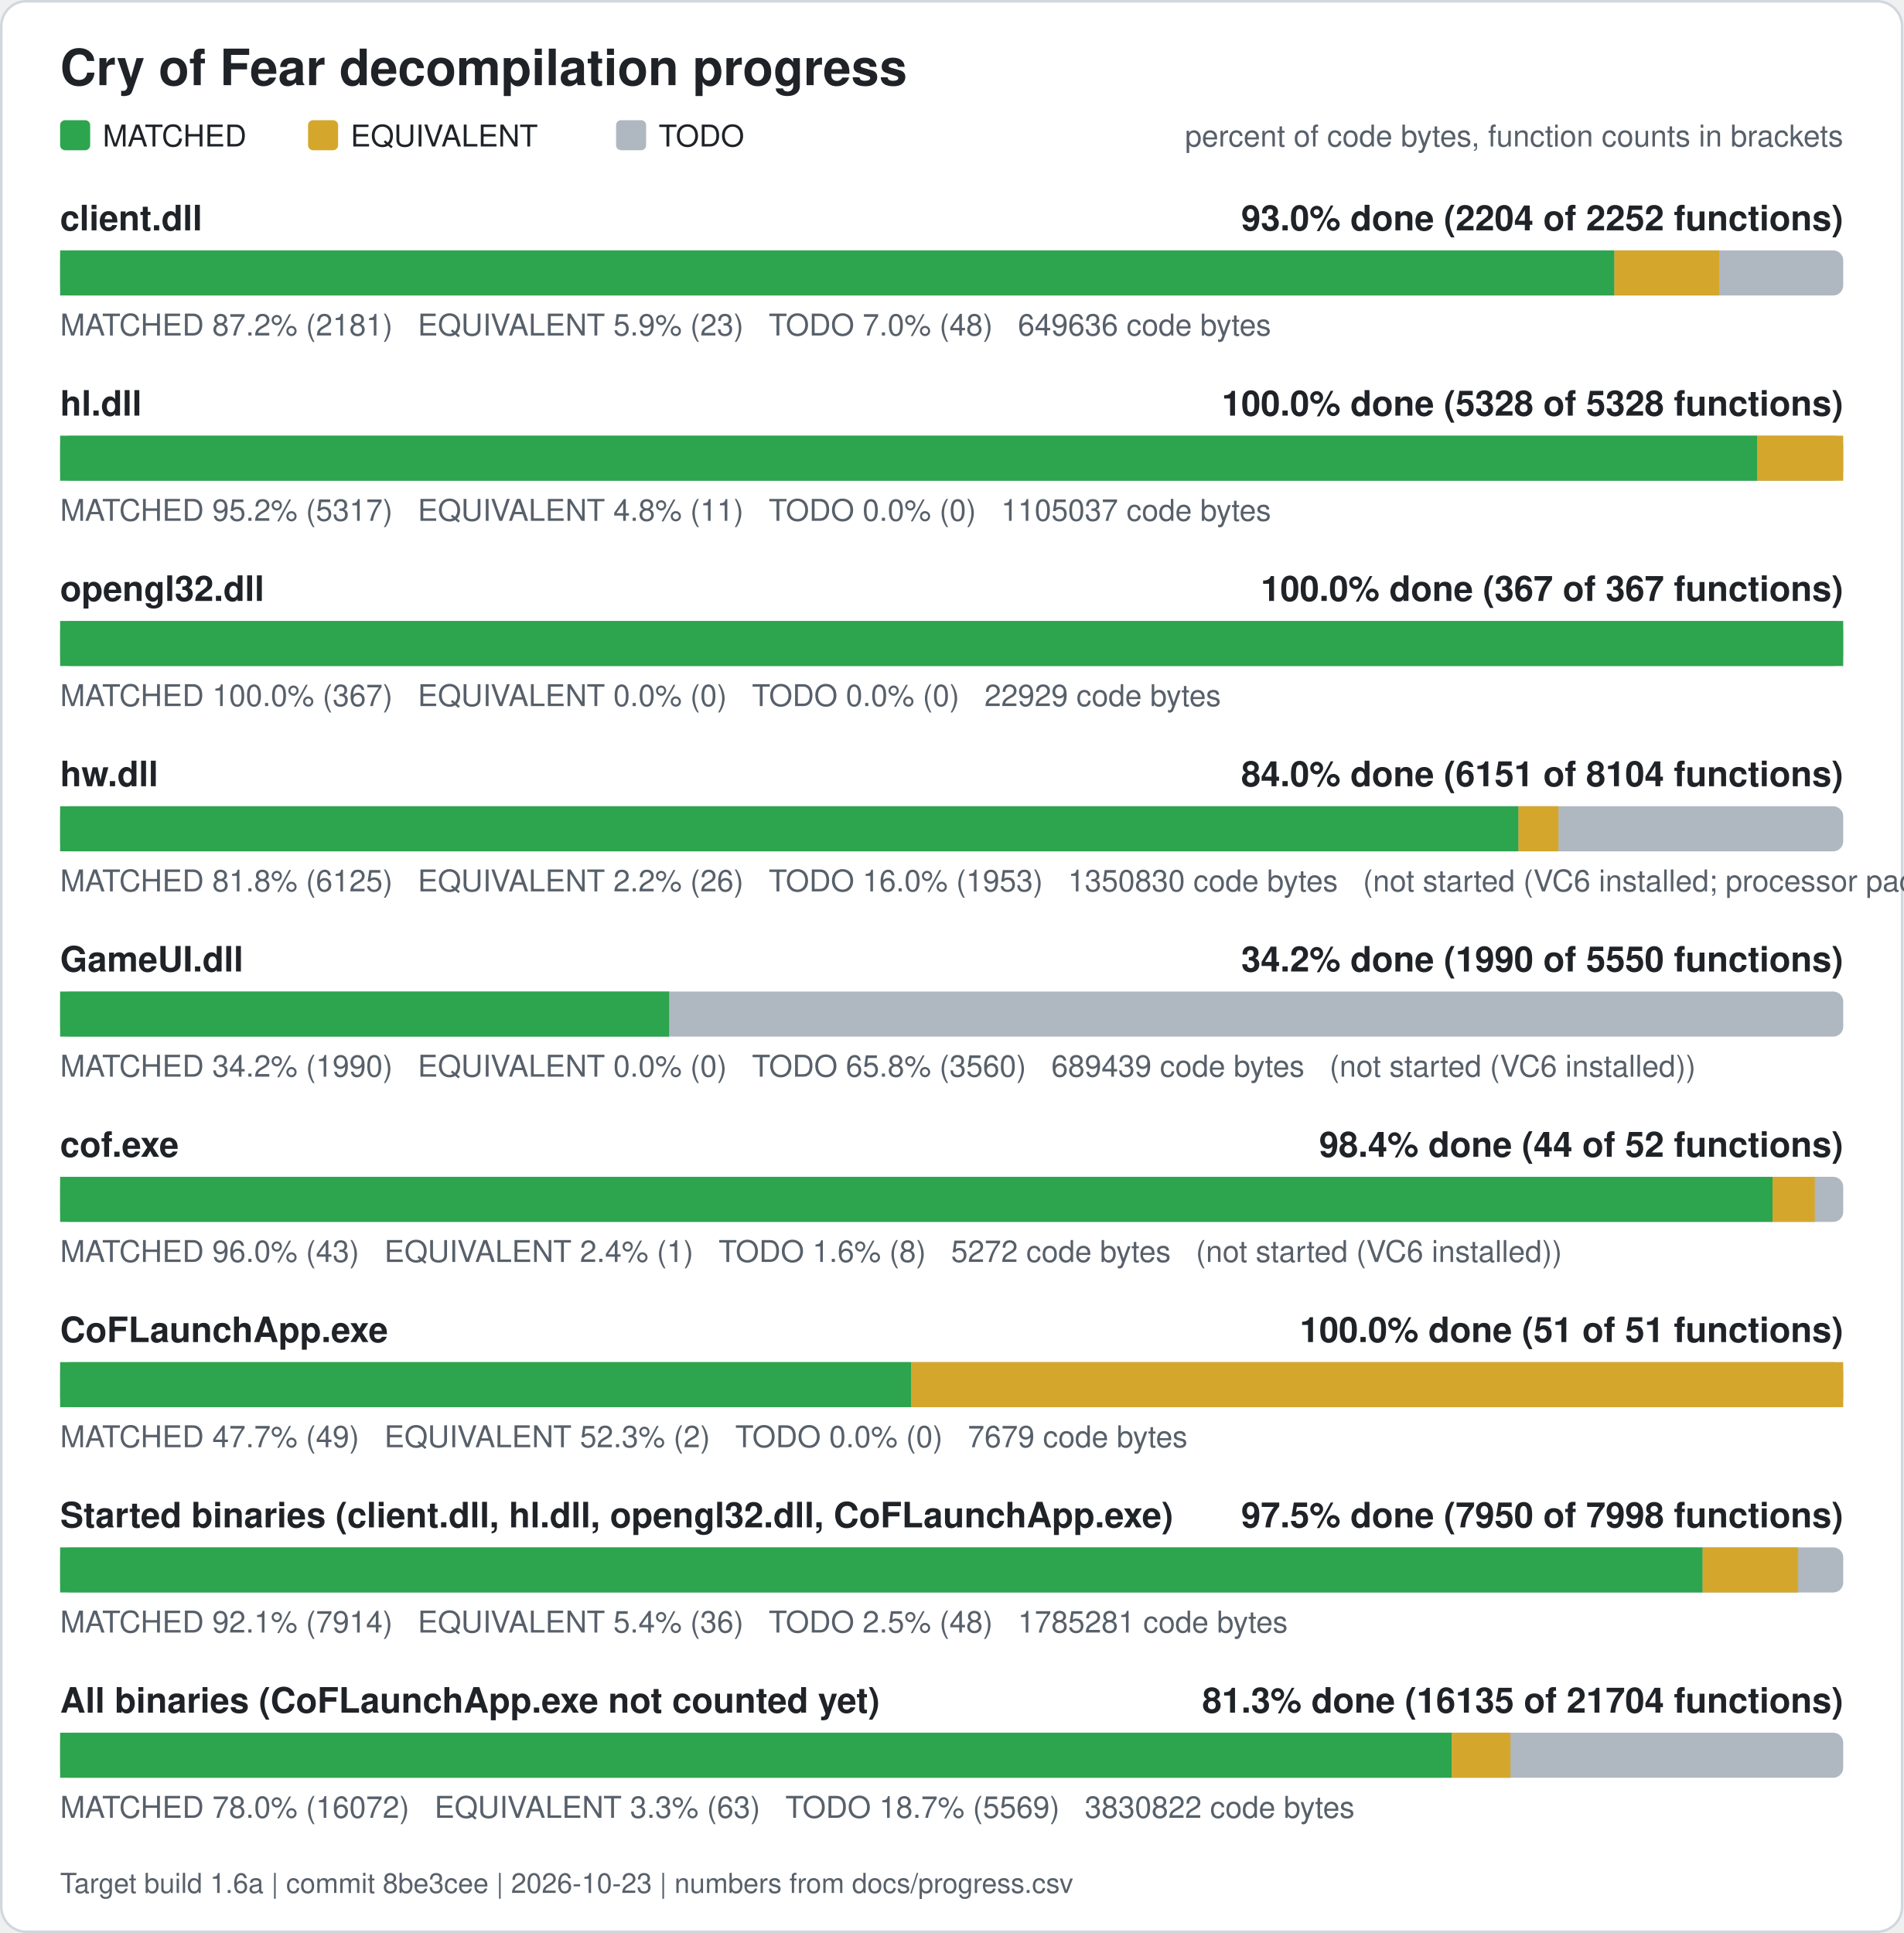
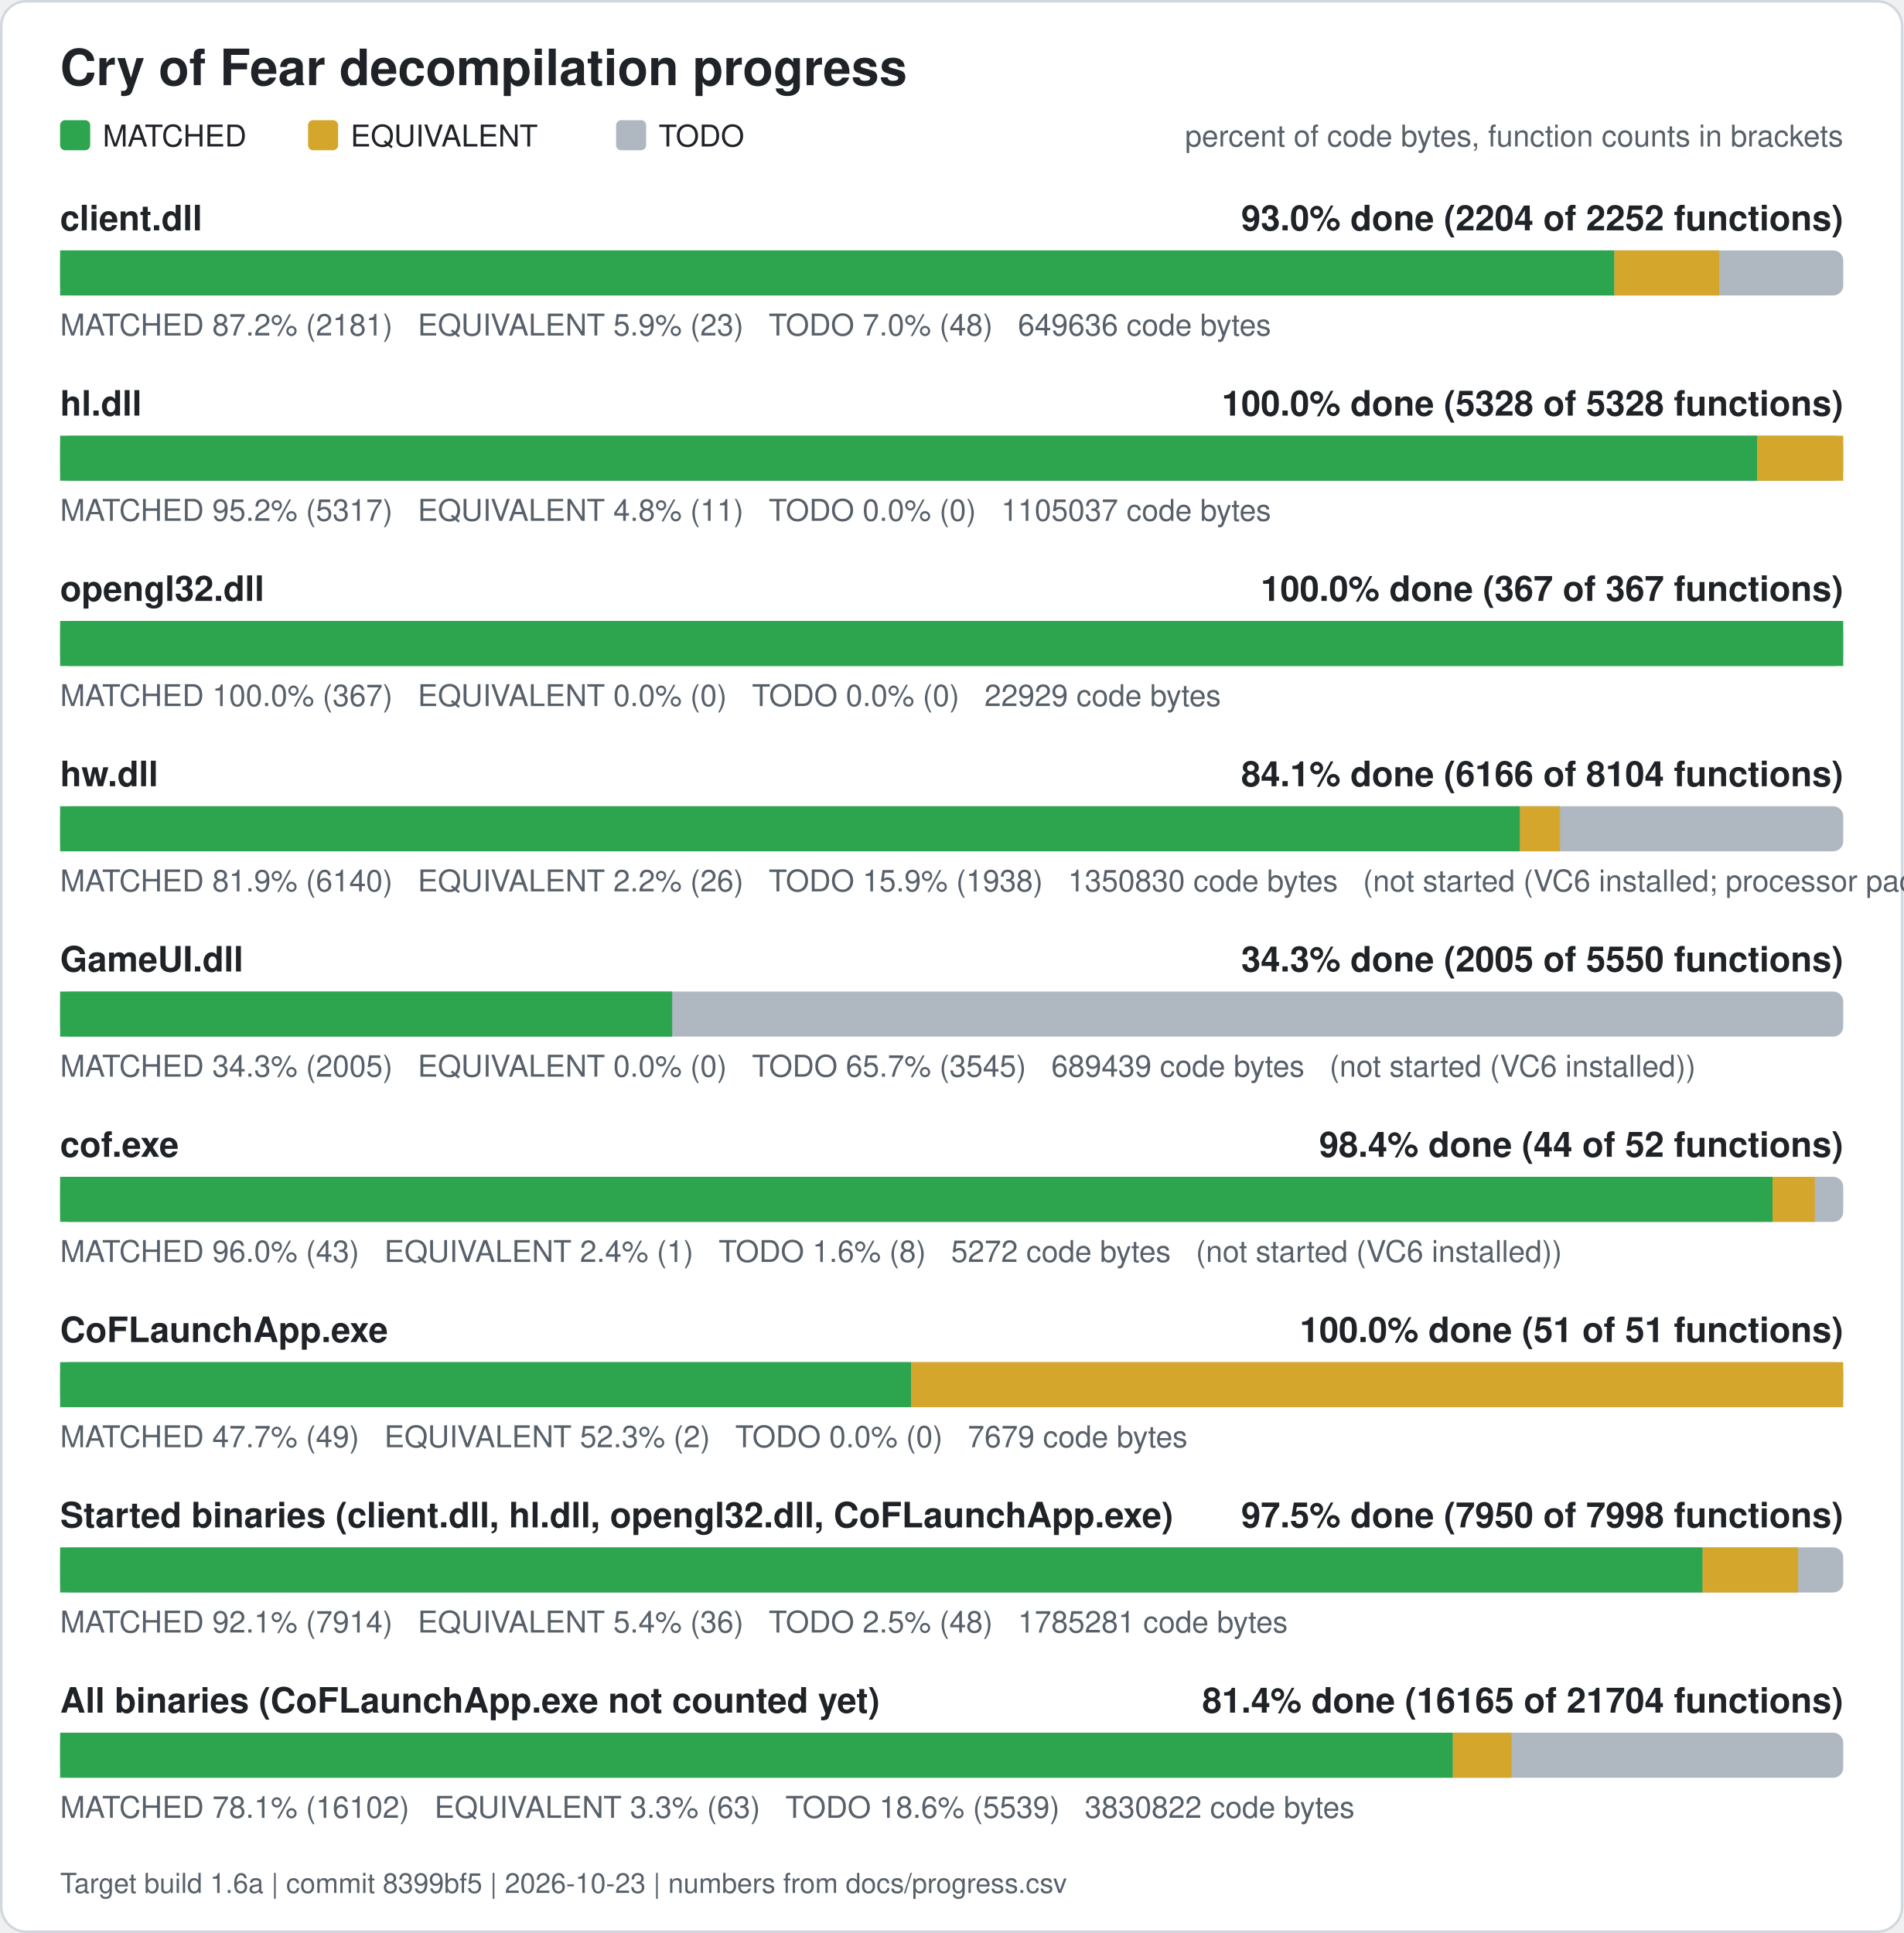
<svg xmlns="http://www.w3.org/2000/svg" width="760" height="772" viewBox="0 0 760 772" role="img" aria-label="Cry of Fear decompilation progress">
  <rect x="0.5" y="0.5" width="759" height="771" rx="10" fill="#ffffff" stroke="#d0d7de" />
  <text x="24" y="34" font-family="Segoe UI, Helvetica, Arial, sans-serif" font-size="20" font-weight="600" fill="#1f2328">Cry of Fear decompilation progress</text>
  <rect x="24" y="48" width="12" height="12" rx="2" fill="#2da44e" />
  <text x="41" y="58.5" font-family="Segoe UI, Helvetica, Arial, sans-serif" font-size="12" fill="#1f2328">MATCHED</text>
  <rect x="123" y="48" width="12" height="12" rx="2" fill="#d4a72c" />
  <text x="140" y="58.5" font-family="Segoe UI, Helvetica, Arial, sans-serif" font-size="12" fill="#1f2328">EQUIVALENT</text>
  <rect x="246" y="48" width="12" height="12" rx="2" fill="#afb8c1" />
  <text x="263" y="58.5" font-family="Segoe UI, Helvetica, Arial, sans-serif" font-size="12" fill="#1f2328">TODO</text>
  <text x="736" y="58.5" font-family="Segoe UI, Helvetica, Arial, sans-serif" font-size="12" fill="#57606a" text-anchor="end">percent of code bytes, function counts in brackets</text>
  <text x="24" y="92" font-family="Segoe UI, Helvetica, Arial, sans-serif" font-size="14" font-weight="600" fill="#1f2328">client.dll</text>
  <text x="736" y="92" font-family="Segoe UI, Helvetica, Arial, sans-serif" font-size="14" font-weight="600" fill="#1f2328" text-anchor="end">93.0% done (2204 of 2252 functions)</text>
  <rect x="24" y="100" width="712" height="18" rx="4" fill="#afb8c1" />
  <rect x="24.00" y="100" width="620.61" height="18" fill="#2da44e" />
  <rect x="644.61" y="100" width="41.89" height="18" fill="#d4a72c" />
  <text x="24" y="134" font-family="Segoe UI, Helvetica, Arial, sans-serif" font-size="12" fill="#57606a" xml:space="preserve">MATCHED 87.2% (2181)   EQUIVALENT 5.9% (23)   TODO 7.0% (48)   649636 code bytes</text>
  <text x="24" y="166" font-family="Segoe UI, Helvetica, Arial, sans-serif" font-size="14" font-weight="600" fill="#1f2328">hl.dll</text>
  <text x="736" y="166" font-family="Segoe UI, Helvetica, Arial, sans-serif" font-size="14" font-weight="600" fill="#1f2328" text-anchor="end">100.0% done (5328 of 5328 functions)</text>
  <rect x="24" y="174" width="712" height="18" rx="4" fill="#afb8c1" />
  <rect x="24.00" y="174" width="677.61" height="18" fill="#2da44e" />
  <rect x="701.61" y="174" width="34.39" height="18" fill="#d4a72c" />
  <text x="24" y="208" font-family="Segoe UI, Helvetica, Arial, sans-serif" font-size="12" fill="#57606a" xml:space="preserve">MATCHED 95.2% (5317)   EQUIVALENT 4.8% (11)   TODO 0.0% (0)   1105037 code bytes</text>
  <text x="24" y="240" font-family="Segoe UI, Helvetica, Arial, sans-serif" font-size="14" font-weight="600" fill="#1f2328">opengl32.dll</text>
  <text x="736" y="240" font-family="Segoe UI, Helvetica, Arial, sans-serif" font-size="14" font-weight="600" fill="#1f2328" text-anchor="end">100.0% done (367 of 367 functions)</text>
  <rect x="24" y="248" width="712" height="18" rx="4" fill="#afb8c1" />
  <rect x="24.00" y="248" width="712.00" height="18" fill="#2da44e" />
  <text x="24" y="282" font-family="Segoe UI, Helvetica, Arial, sans-serif" font-size="12" fill="#57606a" xml:space="preserve">MATCHED 100.0% (367)   EQUIVALENT 0.0% (0)   TODO 0.0% (0)   22929 code bytes</text>
  <text x="24" y="314" font-family="Segoe UI, Helvetica, Arial, sans-serif" font-size="14" font-weight="600" fill="#1f2328">hw.dll</text>
-   <text x="736" y="314" font-family="Segoe UI, Helvetica, Arial, sans-serif" font-size="14" font-weight="600" fill="#1f2328" text-anchor="end">84.0% done (6151 of 8104 functions)</text>
+   <text x="736" y="314" font-family="Segoe UI, Helvetica, Arial, sans-serif" font-size="14" font-weight="600" fill="#1f2328" text-anchor="end">84.1% done (6166 of 8104 functions)</text>
  <rect x="24" y="322" width="712" height="18" rx="4" fill="#afb8c1" />
-   <rect x="24.00" y="322" width="582.32" height="18" fill="#2da44e" />
-   <rect x="606.32" y="322" width="15.98" height="18" fill="#d4a72c" />
-   <text x="24" y="356" font-family="Segoe UI, Helvetica, Arial, sans-serif" font-size="12" fill="#57606a" xml:space="preserve">MATCHED 81.8% (6125)   EQUIVALENT 2.2% (26)   TODO 16.0% (1953)   1350830 code bytes   (not started (VC6 installed; processor pack and VS 2005 objects need those compilers))</text>
+   <rect x="24.00" y="322" width="582.94" height="18" fill="#2da44e" />
+   <rect x="606.94" y="322" width="15.98" height="18" fill="#d4a72c" />
+   <text x="24" y="356" font-family="Segoe UI, Helvetica, Arial, sans-serif" font-size="12" fill="#57606a" xml:space="preserve">MATCHED 81.9% (6140)   EQUIVALENT 2.2% (26)   TODO 15.9% (1938)   1350830 code bytes   (not started (VC6 installed; processor pack and VS 2005 objects need those compilers))</text>
  <text x="24" y="388" font-family="Segoe UI, Helvetica, Arial, sans-serif" font-size="14" font-weight="600" fill="#1f2328">GameUI.dll</text>
-   <text x="736" y="388" font-family="Segoe UI, Helvetica, Arial, sans-serif" font-size="14" font-weight="600" fill="#1f2328" text-anchor="end">34.2% done (1990 of 5550 functions)</text>
+   <text x="736" y="388" font-family="Segoe UI, Helvetica, Arial, sans-serif" font-size="14" font-weight="600" fill="#1f2328" text-anchor="end">34.3% done (2005 of 5550 functions)</text>
  <rect x="24" y="396" width="712" height="18" rx="4" fill="#afb8c1" />
-   <rect x="24.00" y="396" width="243.18" height="18" fill="#2da44e" />
-   <text x="24" y="430" font-family="Segoe UI, Helvetica, Arial, sans-serif" font-size="12" fill="#57606a" xml:space="preserve">MATCHED 34.2% (1990)   EQUIVALENT 0.0% (0)   TODO 65.8% (3560)   689439 code bytes   (not started (VC6 installed))</text>
+   <rect x="24.00" y="396" width="244.40" height="18" fill="#2da44e" />
+   <text x="24" y="430" font-family="Segoe UI, Helvetica, Arial, sans-serif" font-size="12" fill="#57606a" xml:space="preserve">MATCHED 34.3% (2005)   EQUIVALENT 0.0% (0)   TODO 65.7% (3545)   689439 code bytes   (not started (VC6 installed))</text>
  <text x="24" y="462" font-family="Segoe UI, Helvetica, Arial, sans-serif" font-size="14" font-weight="600" fill="#1f2328">cof.exe</text>
  <text x="736" y="462" font-family="Segoe UI, Helvetica, Arial, sans-serif" font-size="14" font-weight="600" fill="#1f2328" text-anchor="end">98.4% done (44 of 52 functions)</text>
  <rect x="24" y="470" width="712" height="18" rx="4" fill="#afb8c1" />
  <rect x="24.00" y="470" width="683.77" height="18" fill="#2da44e" />
  <rect x="707.77" y="470" width="16.88" height="18" fill="#d4a72c" />
  <text x="24" y="504" font-family="Segoe UI, Helvetica, Arial, sans-serif" font-size="12" fill="#57606a" xml:space="preserve">MATCHED 96.0% (43)   EQUIVALENT 2.4% (1)   TODO 1.6% (8)   5272 code bytes   (not started (VC6 installed))</text>
  <text x="24" y="536" font-family="Segoe UI, Helvetica, Arial, sans-serif" font-size="14" font-weight="600" fill="#1f2328">CoFLaunchApp.exe</text>
  <text x="736" y="536" font-family="Segoe UI, Helvetica, Arial, sans-serif" font-size="14" font-weight="600" fill="#1f2328" text-anchor="end">100.0% done (51 of 51 functions)</text>
  <rect x="24" y="544" width="712" height="18" rx="4" fill="#afb8c1" />
  <rect x="24.00" y="544" width="339.82" height="18" fill="#2da44e" />
  <rect x="363.82" y="544" width="372.18" height="18" fill="#d4a72c" />
  <text x="24" y="578" font-family="Segoe UI, Helvetica, Arial, sans-serif" font-size="12" fill="#57606a" xml:space="preserve">MATCHED 47.7% (49)   EQUIVALENT 52.3% (2)   TODO 0.0% (0)   7679 code bytes</text>
  <text x="24" y="610" font-family="Segoe UI, Helvetica, Arial, sans-serif" font-size="14" font-weight="600" fill="#1f2328">Started binaries (client.dll, hl.dll, opengl32.dll, CoFLaunchApp.exe)</text>
  <text x="736" y="610" font-family="Segoe UI, Helvetica, Arial, sans-serif" font-size="14" font-weight="600" fill="#1f2328" text-anchor="end">97.5% done (7950 of 7998 functions)</text>
  <rect x="24" y="618" width="712" height="18" rx="4" fill="#afb8c1" />
  <rect x="24.00" y="618" width="655.86" height="18" fill="#2da44e" />
  <rect x="679.86" y="618" width="38.13" height="18" fill="#d4a72c" />
  <text x="24" y="652" font-family="Segoe UI, Helvetica, Arial, sans-serif" font-size="12" fill="#57606a" xml:space="preserve">MATCHED 92.1% (7914)   EQUIVALENT 5.4% (36)   TODO 2.5% (48)   1785281 code bytes</text>
  <text x="24" y="684" font-family="Segoe UI, Helvetica, Arial, sans-serif" font-size="14" font-weight="600" fill="#1f2328">All binaries (CoFLaunchApp.exe not counted yet)</text>
-   <text x="736" y="684" font-family="Segoe UI, Helvetica, Arial, sans-serif" font-size="14" font-weight="600" fill="#1f2328" text-anchor="end">81.3% done (16135 of 21704 functions)</text>
+   <text x="736" y="684" font-family="Segoe UI, Helvetica, Arial, sans-serif" font-size="14" font-weight="600" fill="#1f2328" text-anchor="end">81.4% done (16165 of 21704 functions)</text>
  <rect x="24" y="692" width="712" height="18" rx="4" fill="#afb8c1" />
-   <rect x="24.00" y="692" width="555.70" height="18" fill="#2da44e" />
-   <rect x="579.70" y="692" width="23.43" height="18" fill="#d4a72c" />
-   <text x="24" y="726" font-family="Segoe UI, Helvetica, Arial, sans-serif" font-size="12" fill="#57606a" xml:space="preserve">MATCHED 78.0% (16072)   EQUIVALENT 3.3% (63)   TODO 18.7% (5569)   3830822 code bytes</text>
-   <text x="24" y="756" font-family="Segoe UI, Helvetica, Arial, sans-serif" font-size="11" fill="#57606a">Target build 1.6a | commit 8be3cee | 2026-10-23 | numbers from docs/progress.csv</text>
+   <rect x="24.00" y="692" width="556.14" height="18" fill="#2da44e" />
+   <rect x="580.14" y="692" width="23.43" height="18" fill="#d4a72c" />
+   <text x="24" y="726" font-family="Segoe UI, Helvetica, Arial, sans-serif" font-size="12" fill="#57606a" xml:space="preserve">MATCHED 78.1% (16102)   EQUIVALENT 3.3% (63)   TODO 18.6% (5539)   3830822 code bytes</text>
+   <text x="24" y="756" font-family="Segoe UI, Helvetica, Arial, sans-serif" font-size="11" fill="#57606a">Target build 1.6a | commit 8399bf5 | 2026-10-23 | numbers from docs/progress.csv</text>
</svg>
